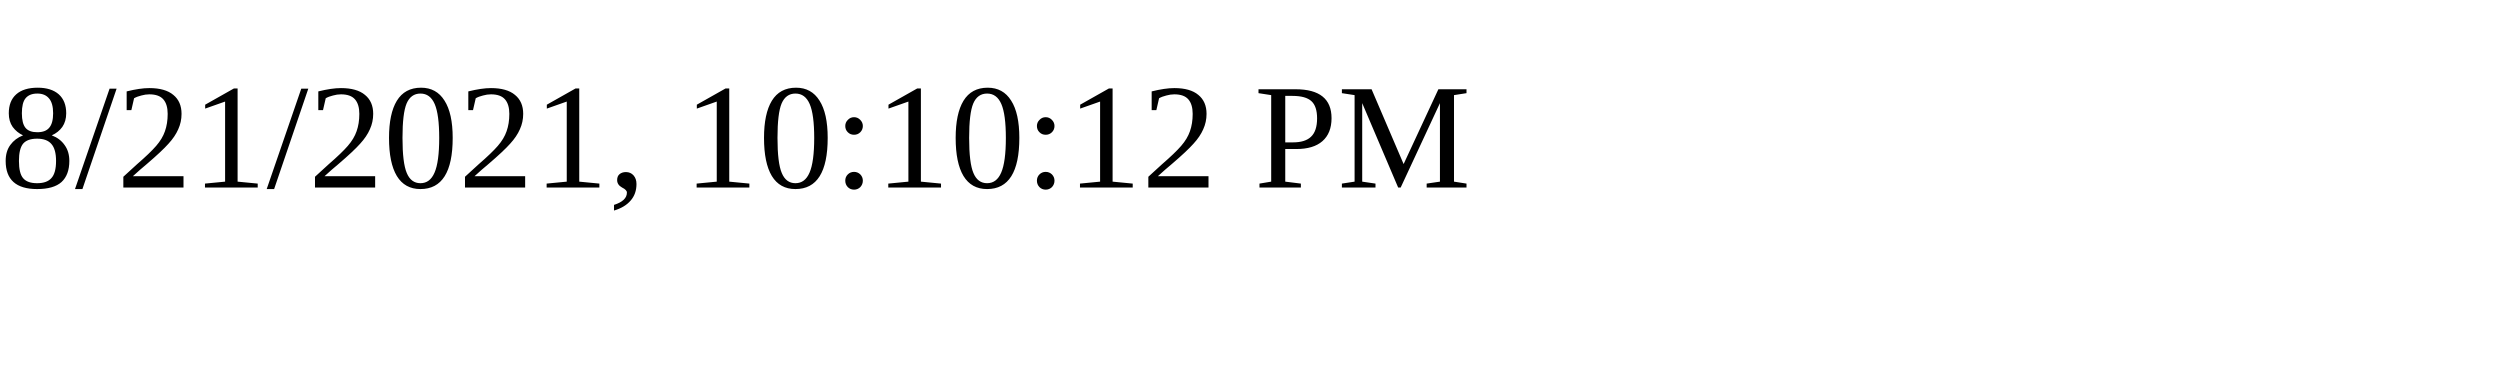
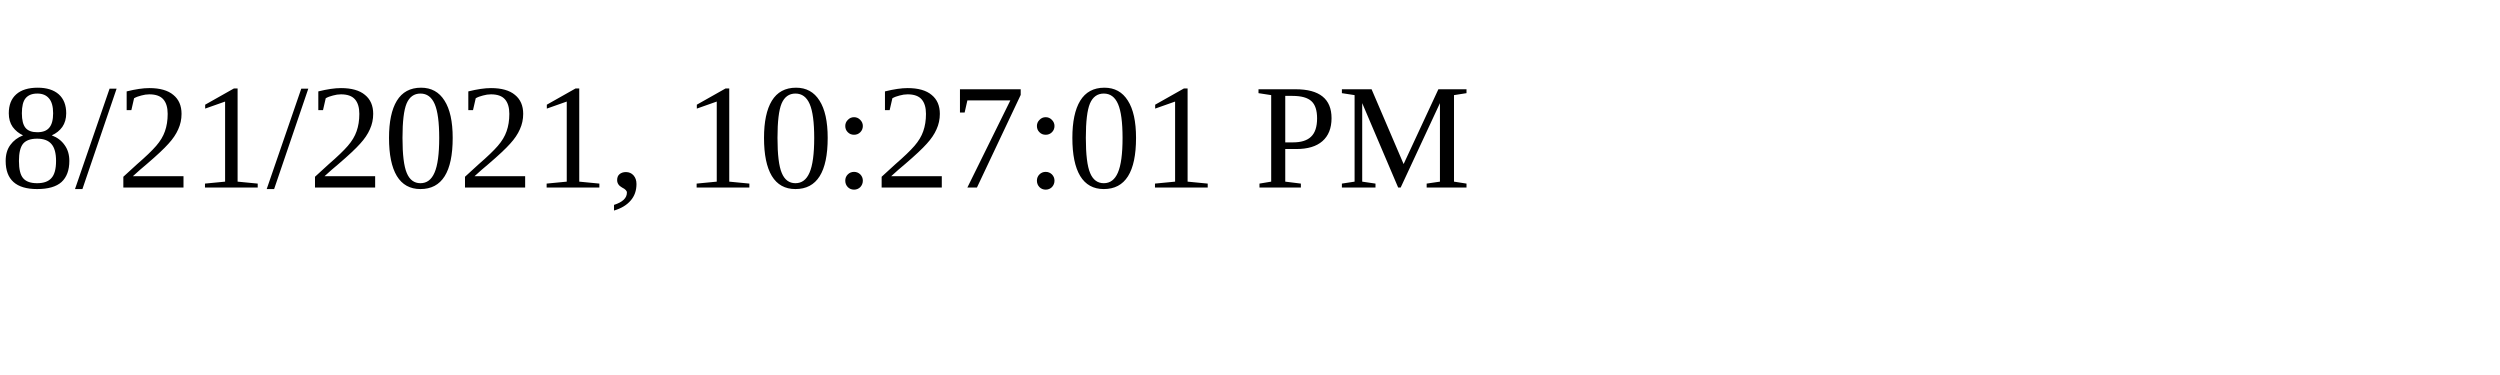
<svg xmlns="http://www.w3.org/2000/svg" height="30" width="200">
-   <text x="0" y="15">8/21/2021, 10:10:12 PM</text>
+   <text x="0" y="15">8/21/2021, 10:27:01 PM</text>
</svg>
